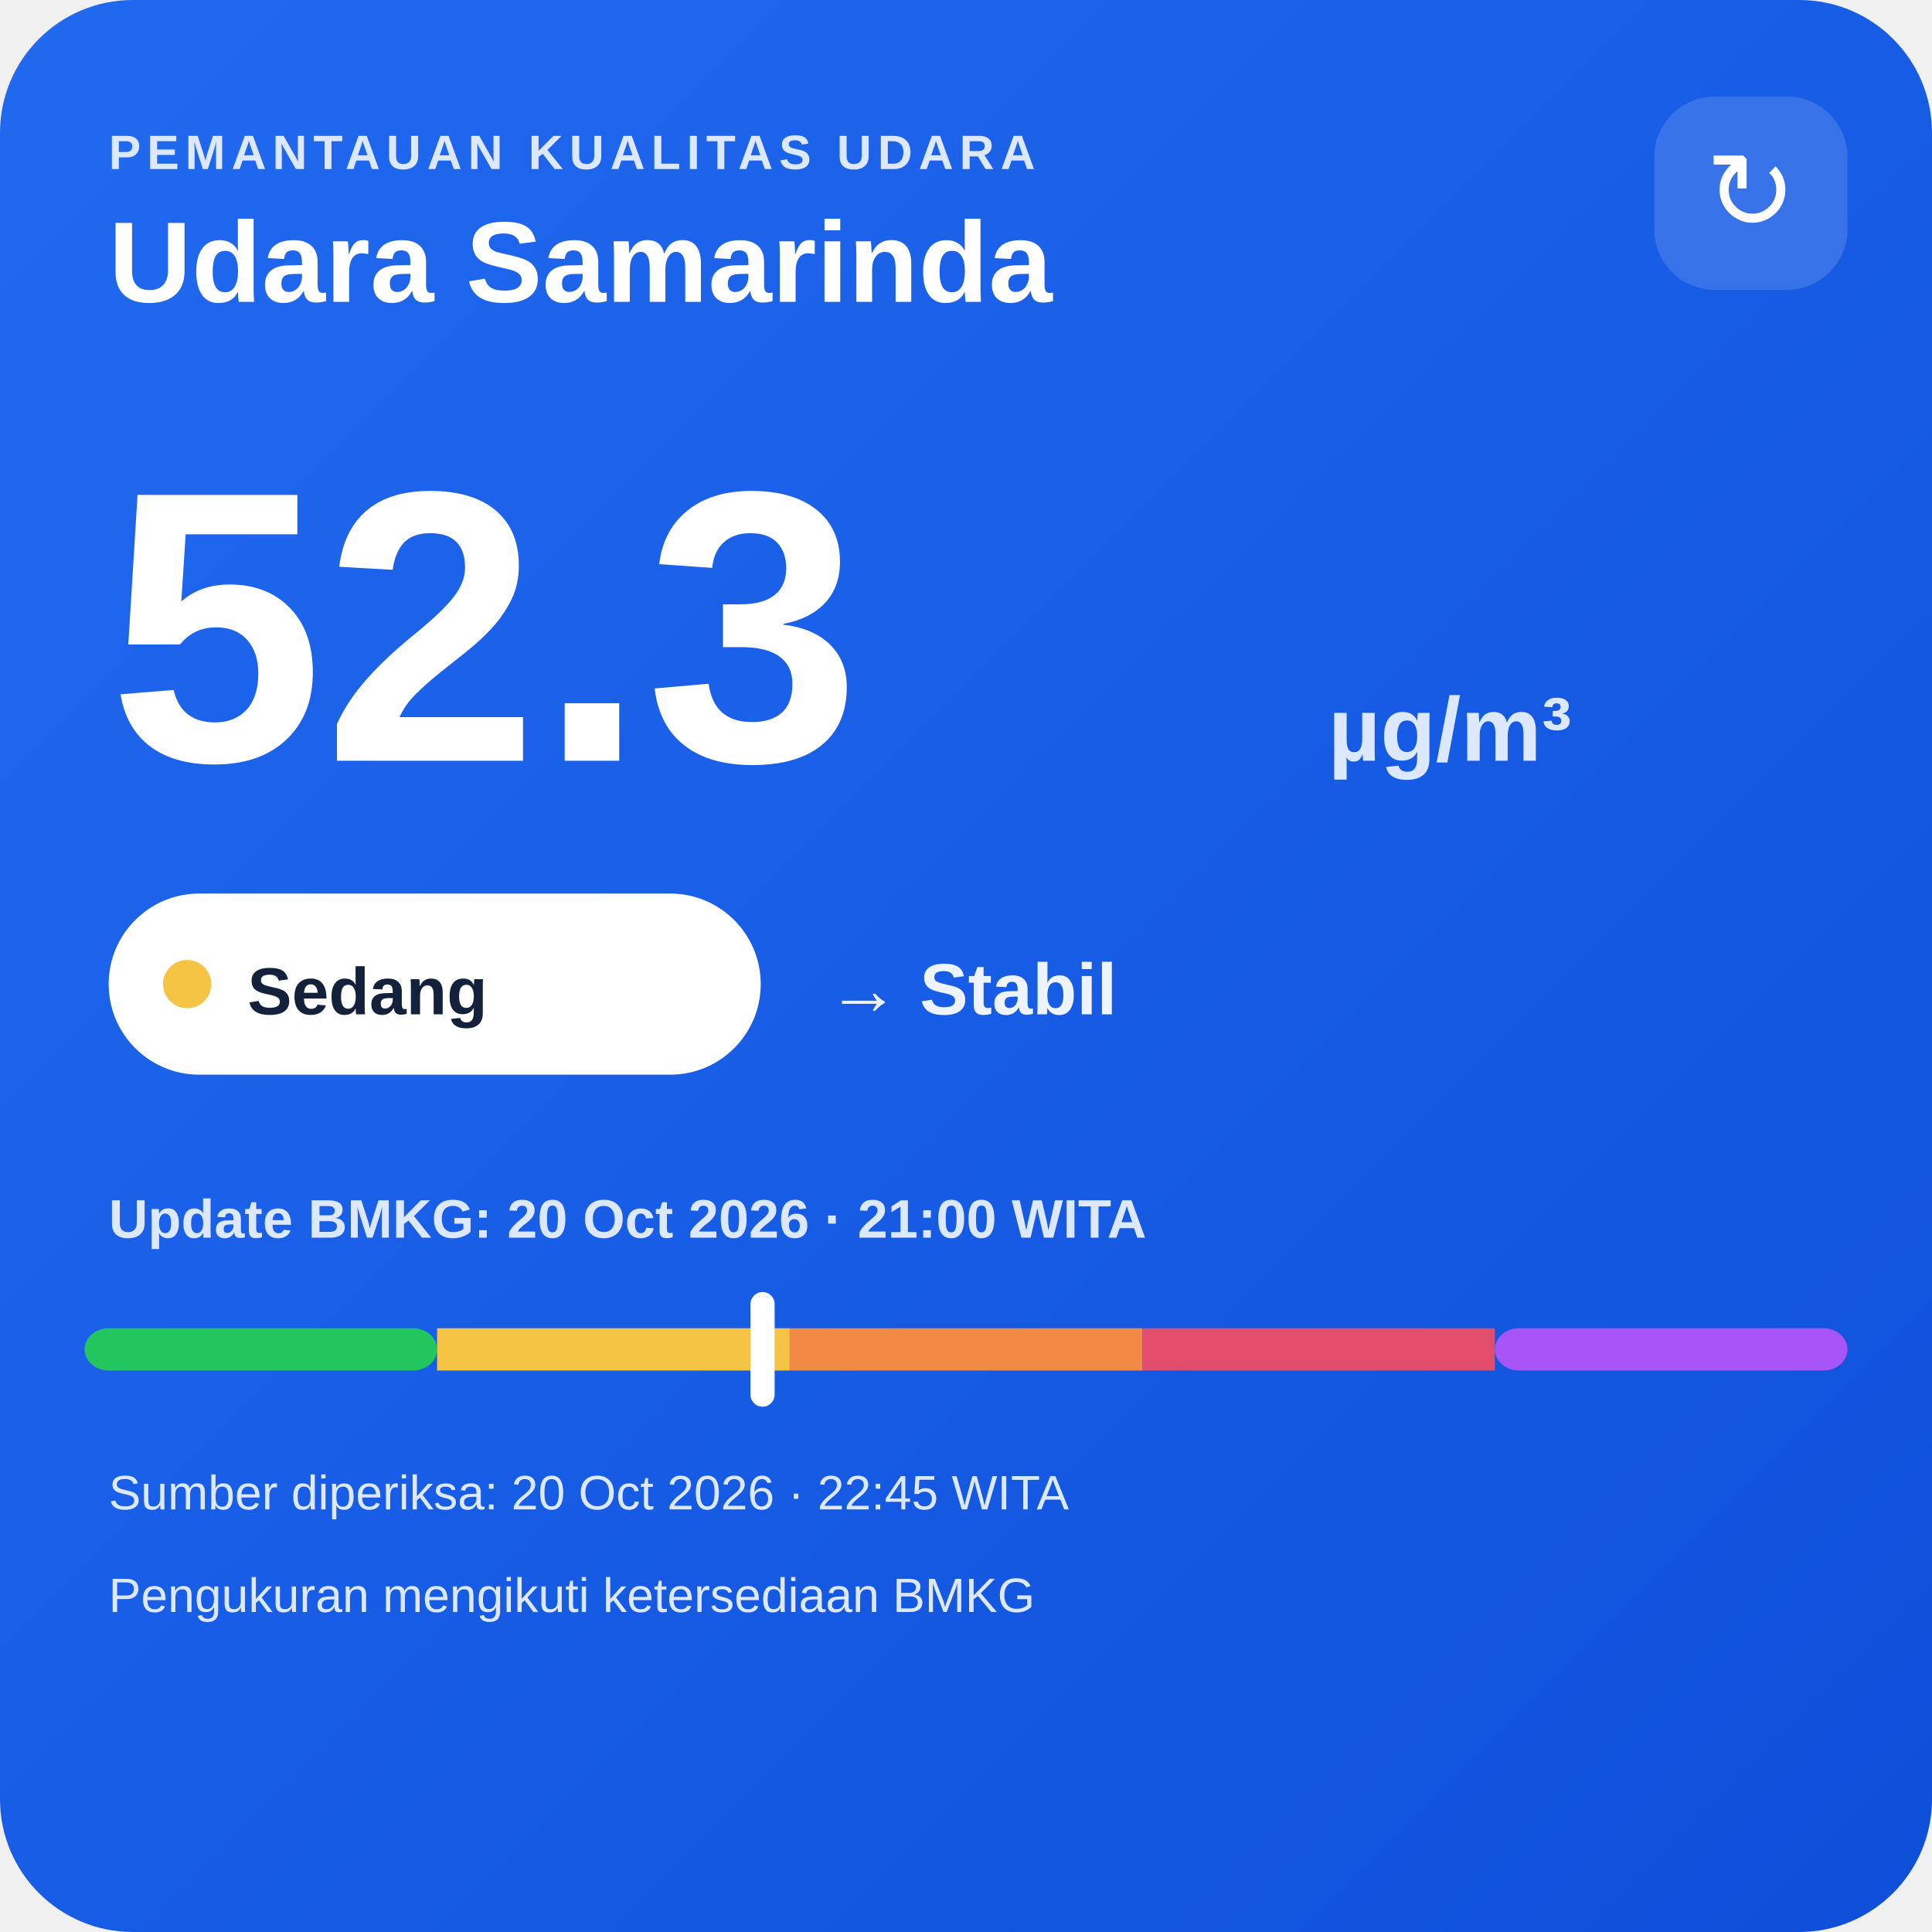
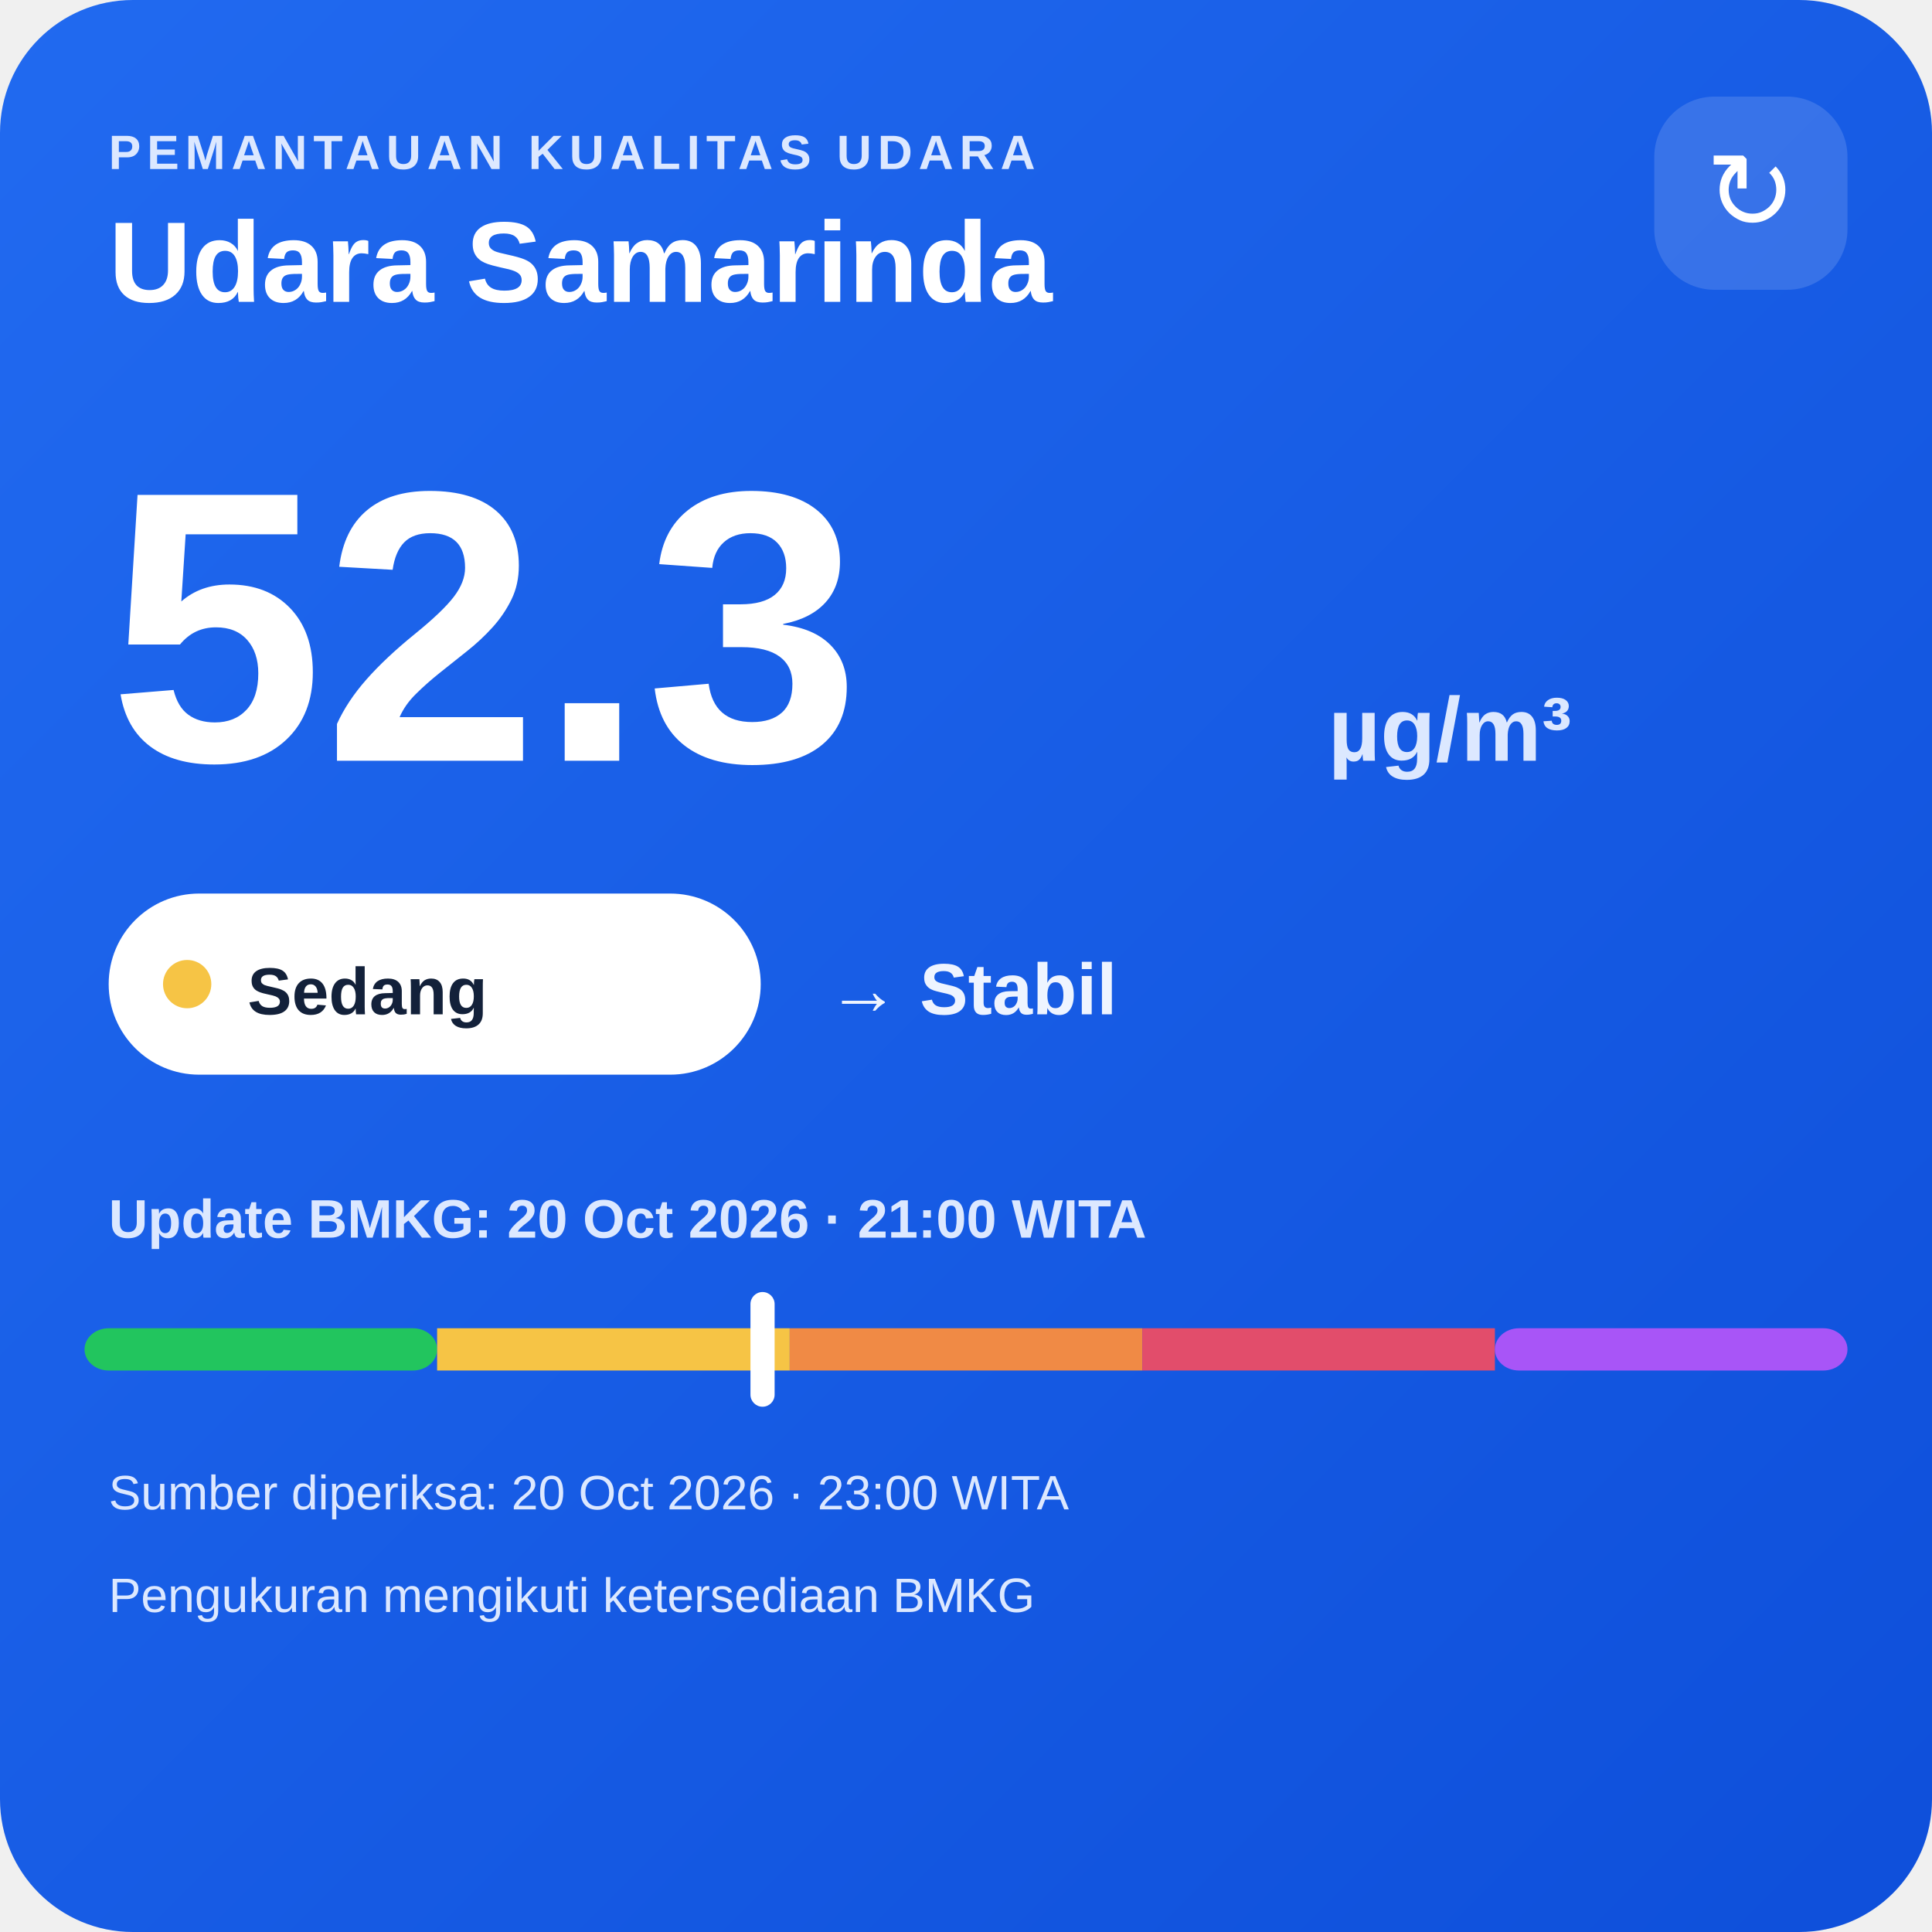
<svg xmlns="http://www.w3.org/2000/svg" width="320" height="320" viewBox="0 0 320 320">
  <defs>
    <linearGradient id="bg" x1="0" y1="0" x2="1" y2="1">
      <stop offset="0" stop-color="#216af0" />
      <stop offset="1" stop-color="#0e4fda" />
    </linearGradient>
  </defs>
  <rect width="320" height="320" rx="22" fill="url(#bg)" />
  <text x="18" y="28" fill="#dce8ff" font-family="Arial,sans-serif" font-size="8" font-weight="700" letter-spacing="1">PEMANTAUAN KUALITAS UDARA</text>
  <text x="18" y="50" fill="#ffffff" font-family="Arial,sans-serif" font-size="19" font-weight="700">Udara Samarinda</text>
  <rect x="274" y="16" width="32" height="32" rx="10" fill="#ffffff" fill-opacity=".14" />
  <text x="290" y="38" text-anchor="middle" fill="#ffffff" font-family="Arial,sans-serif" font-size="18">↻</text>
  <text x="18" y="126" fill="#ffffff" font-family="Arial,sans-serif" font-size="64" font-weight="800">52.3</text>
  <text x="220" y="126" fill="#dce8ff" font-family="Arial,sans-serif" font-size="15" font-weight="700">µg/m³</text>
  <rect x="18" y="148" width="108" height="30" rx="15" fill="#ffffff" />
  <circle cx="31" cy="163" r="4" fill="#f6c445" />
  <text x="41" y="168" fill="#13213a" font-family="Arial,sans-serif" font-size="11" font-weight="700">Sedang</text>
  <text x="137" y="168" fill="#eef4ff" font-family="Arial,sans-serif" font-size="12" font-weight="700">→ Stabil</text>
  <text x="18" y="205" fill="#dce8ff" font-family="Arial,sans-serif" font-size="9" font-weight="700">Update BMKG: 20 Oct 2026 · 21:00 WITA</text>
  <rect x="14" y="220" width="58.4" height="7" rx="4" fill="#22c55e" />
  <rect x="72.4" y="220" width="58.4" height="7" fill="#f6c445" />
  <rect x="130.8" y="220" width="58.4" height="7" fill="#f08a45" />
  <rect x="189.2" y="220" width="58.4" height="7" fill="#e24d6b" />
  <rect x="247.6" y="220" width="58.4" height="7" rx="4" fill="#a855f7" />
  <rect x="124.3" y="214" width="4" height="19" rx="2" fill="#ffffff" />
-   <text x="18" y="250" fill="#dce8ff" font-family="Arial,sans-serif" font-size="8">Sumber diperiksa: 20 Oct 2026 · 22:45 WITA</text>
+   <text x="18" y="250" fill="#dce8ff" font-family="Arial,sans-serif" font-size="8">Sumber diperiksa: 20 Oct 2026 · 23:00 WITA</text>
  <text x="18" y="267" fill="#dce8ff" font-family="Arial,sans-serif" font-size="8">Pengukuran mengikuti ketersediaan BMKG</text>
</svg>
